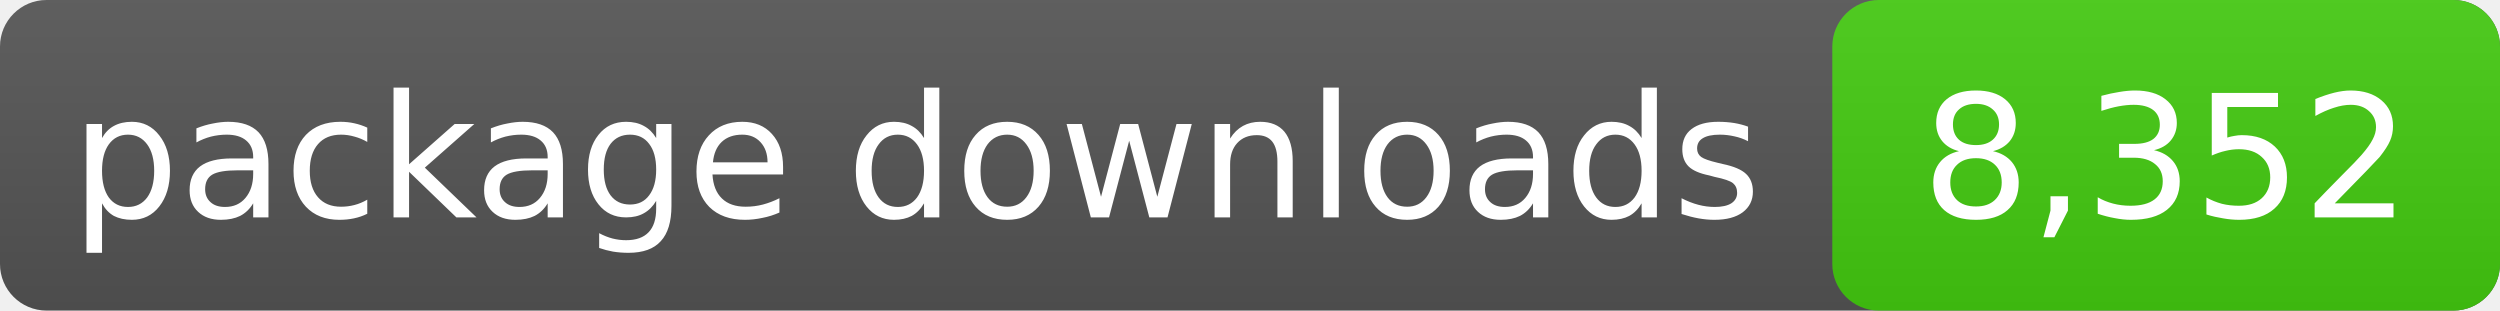
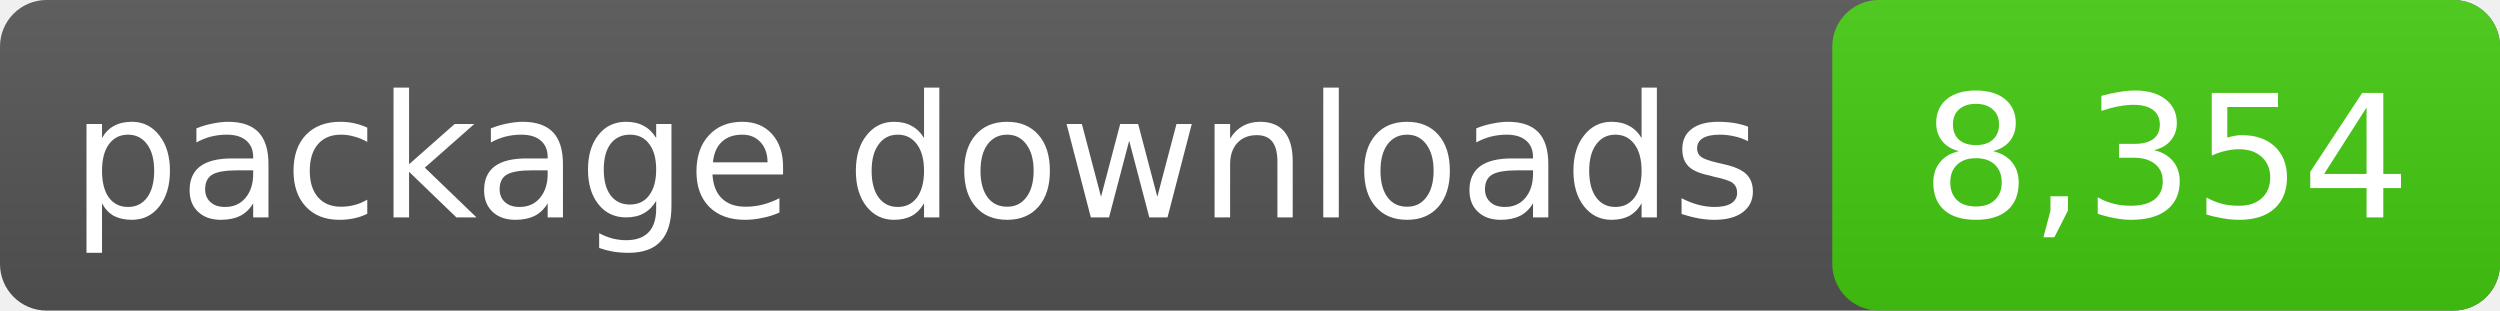
- <svg xmlns="http://www.w3.org/2000/svg" width="161" height="20" role="img" aria-label="package downloads: 8,352">
+ <svg xmlns="http://www.w3.org/2000/svg" width="161" height="20" role="img" aria-label="package downloads: 8,354">
  <linearGradient id="s" x2="0" y2="100%">
    <stop offset="0" stop-color="#bbb" stop-opacity=".1" />
    <stop offset="1" stop-opacity=".1" />
  </linearGradient>
  <rect rx="3" width="161" height="20" fill="#555" />
  <rect rx="3" x="118" width="43" height="20" fill="#4c1" />
  <rect rx="3" width="161" height="20" fill="url(#s)" />
  <g fill="#fff" text-anchor="middle" font-family="DejaVu Sans,Verdana,sans-serif" font-size="11">
    <text x="59.0" y="14">package downloads</text>
-     <text x="139.5" y="14">8,352</text>
+     <text x="139.5" y="14">8,354</text>
  </g>
</svg>
